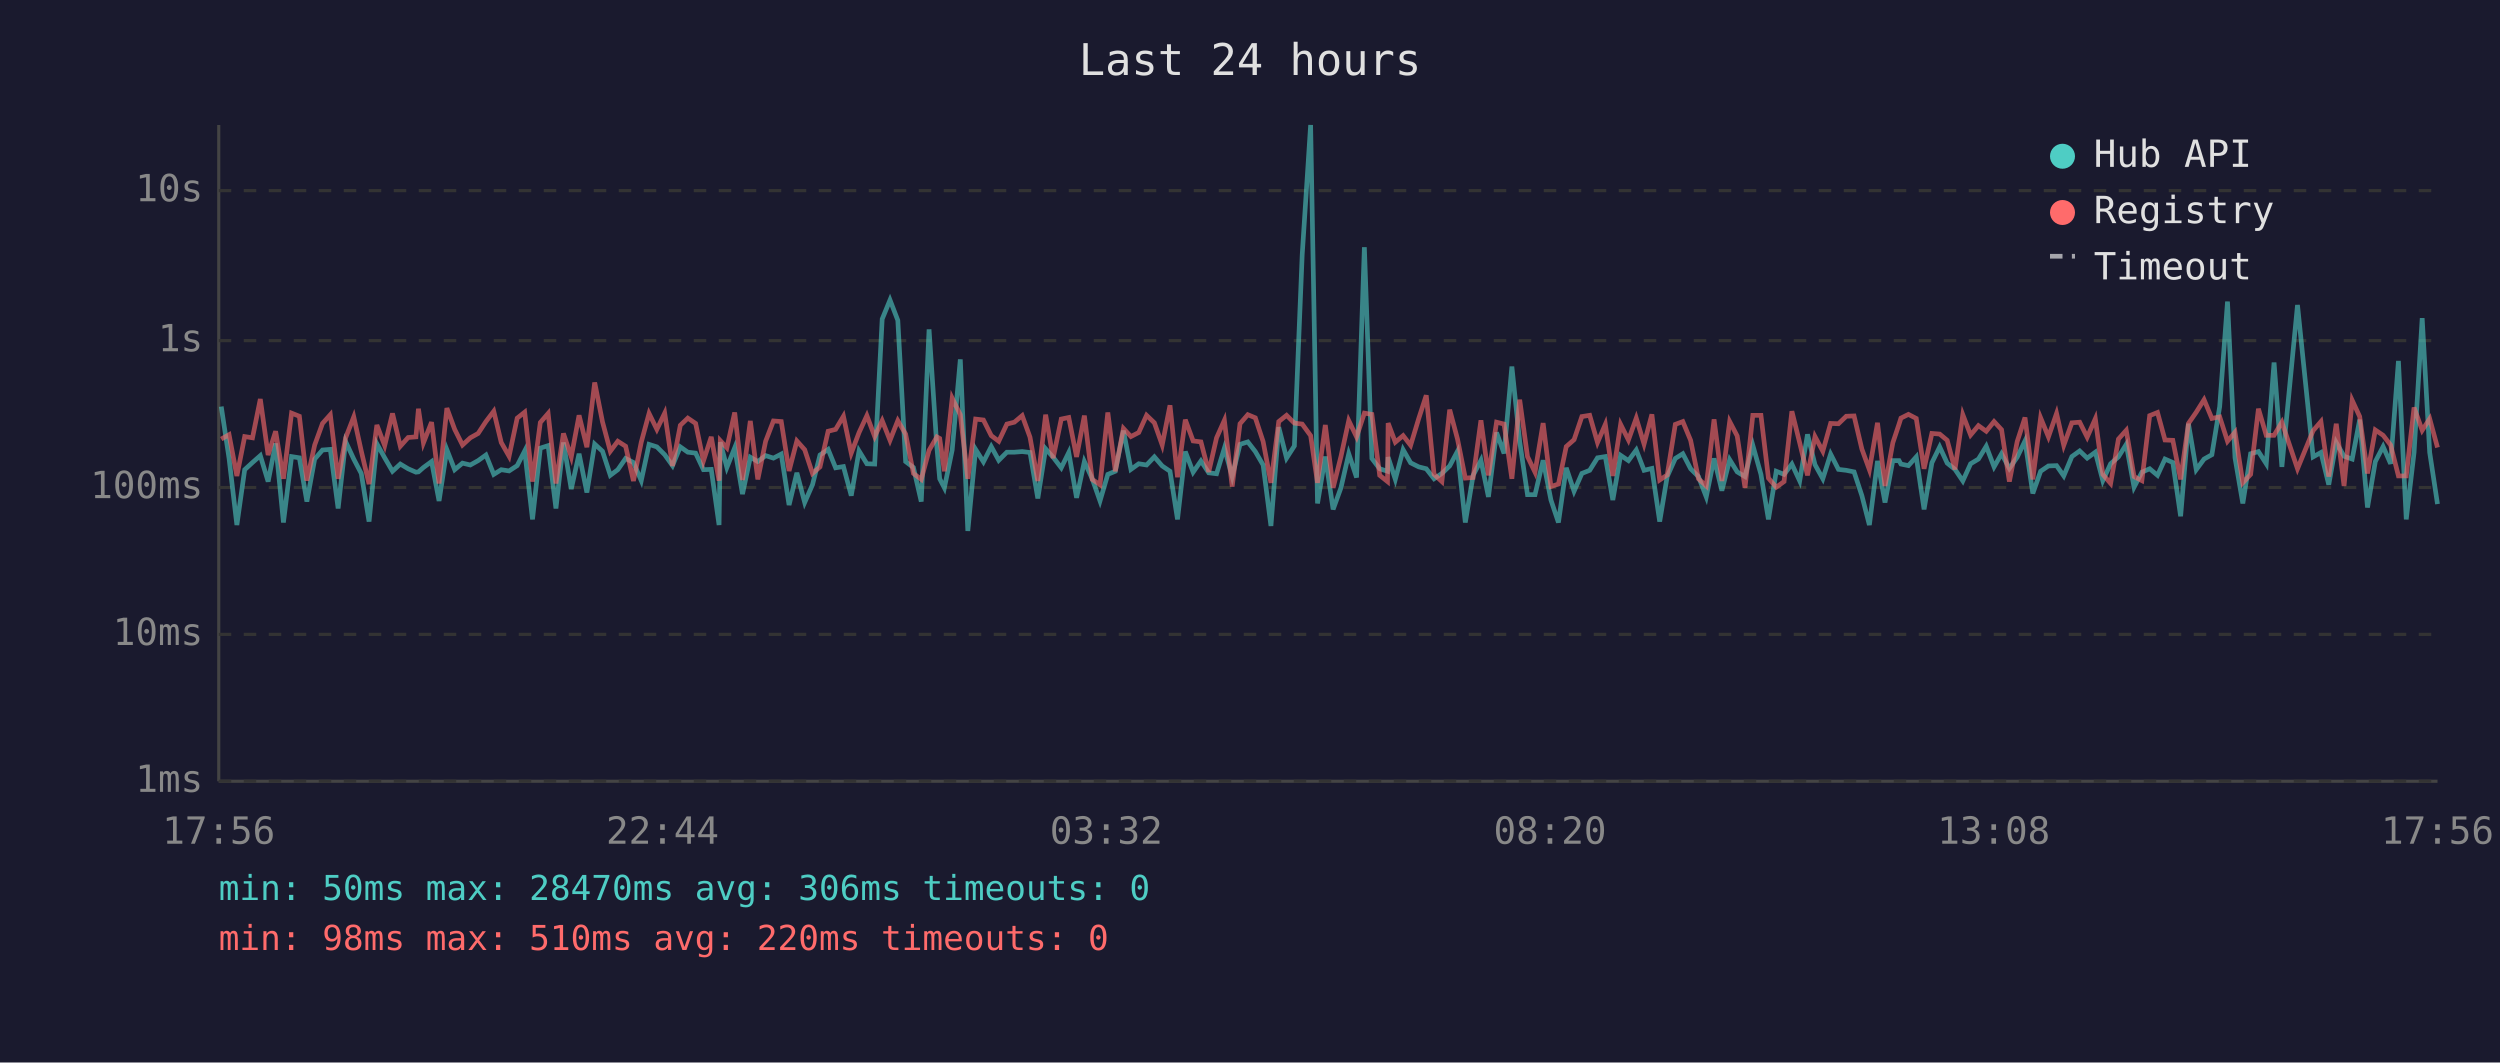
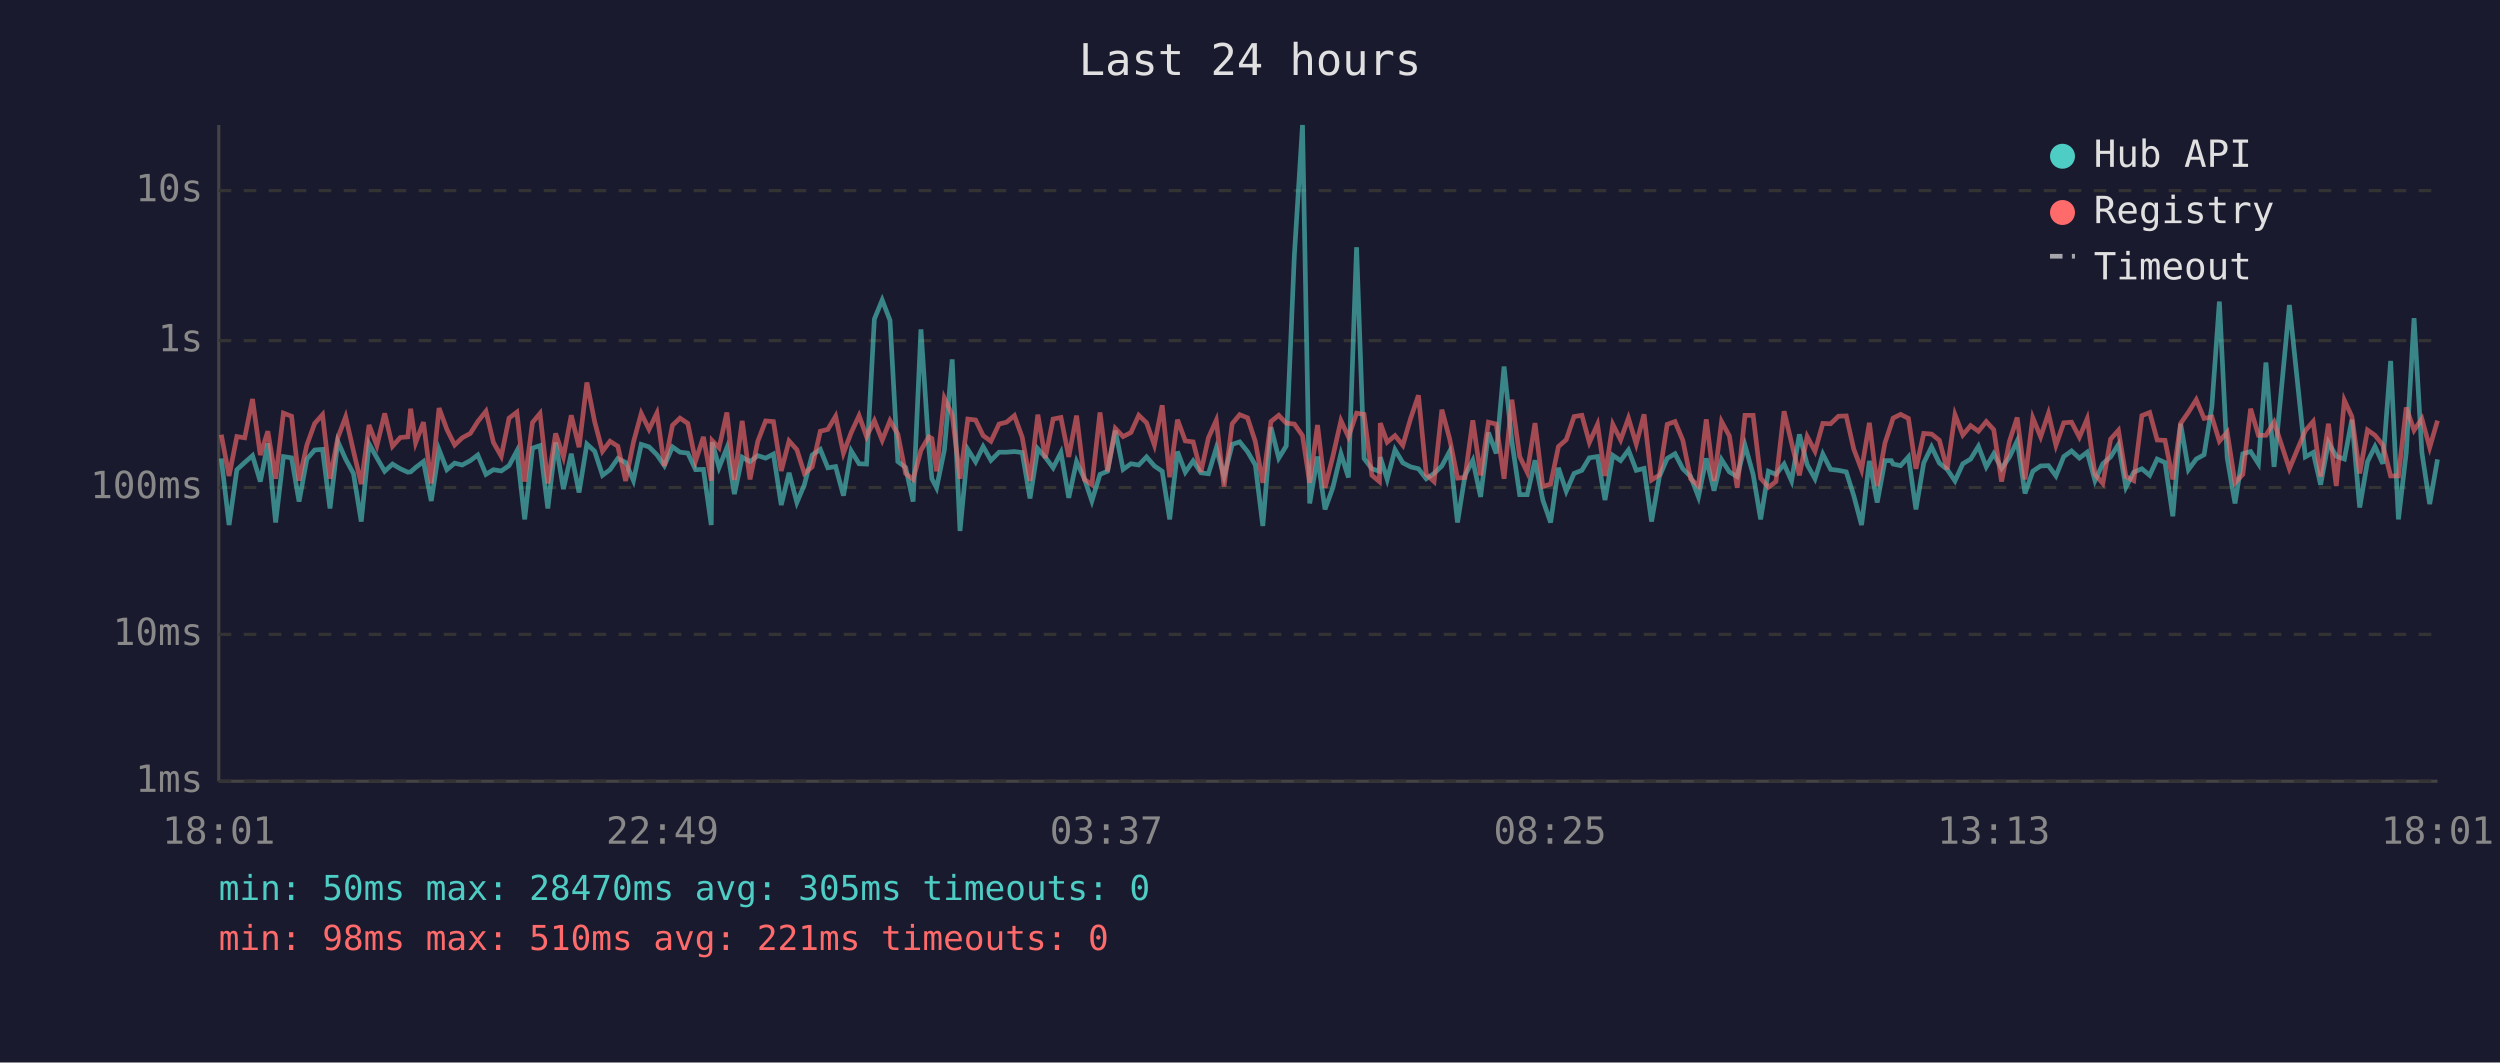
<svg xmlns="http://www.w3.org/2000/svg" viewBox="0 0 800 340" font-family="monospace" font-size="12">
  <rect width="800" height="340" fill="#1a1a2e" />
  <text x="400" y="24" fill="#e0e0e0" font-size="14" text-anchor="middle">Last 24 hours</text>
  <line x1="70" y1="40" x2="70" y2="250" stroke="#444" stroke-width="1" />
  <line x1="70" y1="250" x2="780" y2="250" stroke="#444" stroke-width="1" />
  <line x1="70" y1="250" x2="780" y2="250" stroke="#333" stroke-width="1" stroke-dasharray="4" />
  <text x="65" y="250" fill="#888" text-anchor="end" dominant-baseline="middle">1ms</text>
  <line x1="70" y1="203" x2="780" y2="203" stroke="#333" stroke-width="1" stroke-dasharray="4" />
  <text x="65" y="203" fill="#888" text-anchor="end" dominant-baseline="middle">10ms</text>
  <line x1="70" y1="156" x2="780" y2="156" stroke="#333" stroke-width="1" stroke-dasharray="4" />
  <text x="65" y="156" fill="#888" text-anchor="end" dominant-baseline="middle">100ms</text>
  <line x1="70" y1="109" x2="780" y2="109" stroke="#333" stroke-width="1" stroke-dasharray="4" />
  <text x="65" y="109" fill="#888" text-anchor="end" dominant-baseline="middle">1s</text>
  <line x1="70" y1="61" x2="780" y2="61" stroke="#333" stroke-width="1" stroke-dasharray="4" />
  <text x="65" y="61" fill="#888" text-anchor="end" dominant-baseline="middle">10s</text>
-   <text x="70" y="270" fill="#888" text-anchor="middle">17:56</text>
-   <text x="212" y="270" fill="#888" text-anchor="middle">22:44</text>
-   <text x="354" y="270" fill="#888" text-anchor="middle">03:32</text>
-   <text x="496" y="270" fill="#888" text-anchor="middle">08:20</text>
-   <text x="638" y="270" fill="#888" text-anchor="middle">13:08</text>
-   <text x="780" y="270" fill="#888" text-anchor="middle">17:56</text>
-   <polyline points="70.8,130.1 73.3,146.7 75.8,168.0 78.3,150.3 80.8,148.0 83.3,145.8 85.8,154.1 88.2,141.9 90.7,167.2 93.3,146.1 95.8,146.5 98.2,160.5 100.7,146.9 103.2,144.0 105.7,143.8 108.2,162.7 110.6,141.3 113.2,146.9 115.6,151.5 118.1,166.9 120.6,142.0 123.1,146.5 125.6,150.8 128.1,148.5 130.6,150.0 133.1,151.1 133.9,151.0 135.5,149.6 138.1,147.7 140.5,160.3 143.0,143.9 145.5,150.3 148.0,148.2 150.5,148.8 153.0,147.4 155.5,145.6 158.0,151.8 160.4,150.3 162.9,150.7 165.5,149.0 167.9,144.3 170.4,166.2 172.9,143.4 175.4,142.6 177.9,162.7 180.3,141.6 182.8,156.5 185.3,145.2 187.8,157.6 190.3,142.1 192.8,144.4 195.3,152.1 197.7,150.3 200.2,146.7 202.7,148.0 205.2,153.8 207.7,142.2 210.2,143.0 212.7,145.5 215.2,149.0 217.7,143.0 220.1,144.7 222.6,145.0 225.1,150.3 227.6,150.2 230.1,168.0 230.5,141.5 232.6,149.6 235.1,143.3 237.6,158.1 240.1,146.3 242.5,147.7 245.0,145.8 247.5,146.6 250.0,145.3 252.5,161.6 255.0,151.3 257.5,160.8 260.0,155.1 262.4,145.6 265.0,143.8 267.4,149.7 269.9,149.3 272.4,158.6 274.9,144.3 277.4,148.4 279.9,148.5 282.3,102.1 284.8,96.0 287.3,102.5 289.8,147.7 292.3,149.6 294.8,160.5 297.3,105.4 299.8,143.1 300.7,153.2 302.2,156.1 304.7,144.0 307.3,115.0 309.7,169.9 312.2,143.8 314.7,147.8 317.2,142.9 319.6,147.3 322.2,144.7 324.6,144.7 327.1,144.5 329.6,144.8 332.1,159.5 334.6,143.6 337.0,146.3 339.6,149.7 342.0,144.8 344.5,159.3 347.0,147.7 349.5,153.2 352.0,160.3 354.5,151.8 356.9,150.8 359.5,137.8 361.9,150.2 364.4,148.4 366.9,148.8 369.4,146.2 371.9,149.1 374.4,150.8 376.8,166.2 379.3,144.5 381.8,151.1 384.3,147.5 386.8,151.3 389.3,151.6 391.8,143.4 394.3,152.5 396.8,142.2 399.3,141.4 401.7,144.5 404.2,148.8 406.7,168.3 409.2,136.7 411.7,146.6 414.2,142.7 416.7,81.6 419.4,40.0 421.6,161.1 424.1,146.1 426.6,163.0 429.1,156.1 431.6,145.2 434.1,152.8 436.6,79.1 439.0,146.7 441.5,150.0 444.0,150.8 444.2,146.3 446.5,153.4 449.0,143.9 451.4,148.1 454.0,149.4 456.4,150.0 458.9,153.2 461.4,151.5 463.9,149.1 466.4,144.4 468.9,167.2 471.4,152.1 473.9,147.3 476.3,159.0 478.9,138.4 481.3,145.1 483.8,117.3 486.3,141.3 488.8,158.3 491.2,158.3 493.8,147.3 496.3,160.0 498.7,167.2 501.2,149.7 503.7,157.2 506.2,151.5 508.7,150.5 511.2,146.5 513.7,146.1 516.1,160.0 518.6,145.7 521.1,147.4 523.6,144.0 526.1,150.5 528.6,149.9 531.1,166.9 533.5,152.5 536.1,146.7 538.5,145.2 541.0,150.0 543.5,152.5 546.0,159.0 548.5,146.7 551.0,157.0 553.5,147.1 555.9,151.0 558.4,152.5 560.9,142.5 563.5,151.8 565.9,166.2 568.4,150.8 570.9,151.8 573.4,148.5 575.9,153.9 578.4,139.0 580.8,148.7 583.3,153.2 585.8,145.3 588.3,150.2 590.8,150.5 593.3,151.0 595.8,158.6 598.2,168.0 600.8,147.5 603.2,160.8 605.7,147.4 607.7,147.4 608.3,148.5 610.7,149.0 613.2,146.2 615.7,163.0 618.2,148.1 620.7,143.0 623.1,148.2 625.6,150.2 628.1,153.9 630.6,148.4 633.1,146.9 635.6,142.8 638.1,149.4 640.5,145.2 643.0,149.9 645.5,146.3 648.0,141.1 650.5,157.9 653.0,150.8 655.5,149.1 658.1,149.0 660.4,152.3 663.0,146.1 665.5,144.3 667.9,146.6 670.5,144.7 672.9,153.8 675.4,148.4 677.9,146.2 680.4,142.2 682.9,155.9 685.4,151.1 687.9,150.0 690.4,152.1 692.8,146.9 695.3,148.0 697.8,165.2 700.3,135.6 702.8,150.3 705.3,146.9 707.8,145.5 710.3,130.1 712.8,96.5 715.2,146.5 717.7,161.1 720.2,145.2 722.7,144.5 725.2,148.4 727.7,116.0 730.2,149.4 735.2,97.6 740.2,146.2 742.7,144.8 745.2,155.1 747.6,141.6 750.1,146.0 752.7,146.9 755.1,134.3 757.6,162.4 760.1,147.7 762.6,142.9 765.0,148.4 767.5,115.5 770.0,166.2 772.5,144.8 775.1,101.8 777.5,144.8 780.0,161.3" fill="none" stroke="#4ecdc4" stroke-width="1.5" opacity="0.6" />
-   <polyline points="70.8,140.5 73.3,139.1 75.8,152.3 78.3,139.7 80.8,140.1 83.3,127.7 85.8,145.6 88.2,138.0 90.7,153.2 93.3,132.2 95.8,133.2 98.2,153.8 100.7,142.4 103.2,135.5 105.7,132.7 108.2,153.2 110.6,140.1 113.2,133.4 115.6,144.3 118.1,154.9 120.6,136.0 123.1,142.6 125.6,132.3 128.1,142.8 130.6,140.0 133.1,139.8 133.9,130.8 135.5,141.7 138.1,135.1 140.5,154.7 143.0,130.6 145.5,137.4 148.0,142.4 150.5,140.1 153.0,138.7 155.5,134.9 158.0,131.6 160.4,141.6 162.9,146.0 165.5,133.8 167.9,131.9 170.4,154.1 172.9,135.2 175.4,132.3 177.9,154.7 180.3,138.7 182.8,146.2 185.3,132.9 187.8,143.1 190.3,122.4 192.8,135.0 195.3,144.4 197.7,141.2 200.2,142.8 202.7,153.9 205.2,141.5 207.7,132.3 210.2,137.4 212.7,132.2 215.2,149.1 217.7,136.1 220.1,133.8 222.6,135.5 225.1,147.5 227.6,139.8 230.1,153.8 230.5,141.0 232.6,143.3 235.1,132.0 237.6,153.6 240.1,134.7 242.5,153.4 245.0,141.2 247.5,134.7 250.0,134.9 252.5,150.7 255.0,141.1 257.5,143.9 260.0,151.5 262.4,149.4 265.0,138.0 267.4,137.4 269.9,133.2 272.4,145.0 274.9,138.4 277.4,133.0 279.9,139.7 282.3,134.6 284.8,140.9 287.3,134.6 289.8,138.9 292.3,151.5 294.8,153.4 297.3,144.1 299.8,139.8 300.7,140.3 302.2,150.8 304.7,127.4 307.3,132.7 309.7,153.2 312.2,134.1 314.7,134.4 317.2,139.4 319.6,141.2 322.2,135.7 324.6,135.1 327.1,133.0 329.6,139.9 332.1,153.9 334.6,132.7 337.0,146.6 339.6,134.1 342.0,133.6 344.5,146.2 347.0,133.0 349.5,153.4 352.0,155.1 354.5,132.0 356.9,150.8 359.5,137.1 361.9,139.7 364.4,138.4 366.9,132.9 369.4,135.3 371.9,142.4 374.4,129.7 376.8,152.7 379.3,134.3 381.8,141.1 384.3,141.4 386.8,151.0 389.3,140.1 391.8,134.5 394.3,155.7 396.8,135.6 399.3,132.7 401.7,133.7 404.2,141.3 406.7,154.5 409.2,134.9 411.7,132.9 414.2,135.4 416.7,135.7 419.4,139.4 421.6,154.5 424.1,136.0 426.6,156.1 429.1,146.1 431.6,134.6 434.1,139.8 436.6,132.2 439.0,132.6 441.5,152.1 444.0,154.1 444.2,135.4 446.5,141.5 449.0,139.4 451.4,142.5 454.0,133.9 456.4,126.5 458.9,151.8 461.4,154.1 463.9,131.1 466.4,140.5 468.9,153.0 471.4,152.8 473.9,134.5 476.3,152.1 478.9,135.1 481.3,135.7 483.8,153.2 486.3,127.9 488.8,146.1 491.2,151.1 493.8,135.4 496.3,155.7 498.7,154.9 501.2,142.9 503.7,140.7 506.2,133.3 508.7,132.9 511.2,141.6 513.7,135.8 516.1,152.3 518.6,135.8 521.1,140.8 523.6,133.8 526.1,142.1 528.6,132.6 531.1,153.6 533.5,152.0 536.1,135.8 538.5,134.9 541.0,140.9 543.5,153.2 546.0,155.5 548.5,134.2 551.0,153.9 553.5,134.9 555.9,139.5 558.4,156.1 560.9,132.9 563.5,132.9 565.9,153.0 568.4,155.9 570.9,154.1 573.4,131.6 575.9,141.7 578.4,152.1 580.8,139.7 583.3,144.4 585.8,135.5 588.3,135.6 590.8,133.2 593.3,133.1 595.8,143.7 598.2,150.3 600.8,135.3 603.2,155.5 605.7,141.7 607.7,135.7 608.3,133.8 610.7,132.6 613.2,133.9 615.7,150.0 618.2,138.7 620.7,138.9 623.1,140.9 625.6,150.2 628.1,132.7 630.6,139.2 633.1,136.2 635.6,138.0 638.1,134.9 640.5,137.5 643.0,154.1 645.5,141.3 648.0,133.6 650.5,153.4 653.0,133.7 655.5,139.8 658.1,132.3 660.4,142.5 663.0,135.3 665.5,135.1 667.9,139.9 670.5,134.0 672.9,151.8 675.4,154.7 677.9,140.5 680.4,137.7 682.9,152.5 685.4,153.8 687.9,133.0 690.4,132.0 692.8,140.8 695.3,140.9 697.8,153.4 700.3,135.5 702.8,131.9 705.3,127.9 707.8,133.9 710.3,133.4 712.8,141.2 715.2,138.3 717.7,154.5 720.2,151.8 722.7,130.8 725.2,139.3 727.7,139.3 730.2,135.1 735.2,150.0 740.2,137.8 742.7,134.9 745.2,152.5 747.6,135.6 750.1,155.5 752.7,128.1 755.1,133.3 757.6,151.5 760.1,137.6 762.6,139.3 765.0,142.4 767.5,152.3 770.0,152.3 772.5,130.4 775.1,137.7 777.5,134.0 780.0,143.2" fill="none" stroke="#ff6b6b" stroke-width="1.5" opacity="0.6" />
+   <text x="70" y="270" fill="#888" text-anchor="middle">18:01</text>
+   <text x="212" y="270" fill="#888" text-anchor="middle">22:49</text>
+   <text x="354" y="270" fill="#888" text-anchor="middle">03:37</text>
+   <text x="496" y="270" fill="#888" text-anchor="middle">08:25</text>
+   <text x="638" y="270" fill="#888" text-anchor="middle">13:13</text>
+   <text x="780" y="270" fill="#888" text-anchor="middle">18:01</text>
+   <polyline points="70.8,146.7 73.3,168.0 75.8,150.3 78.3,148.0 80.8,145.8 83.3,154.1 85.7,141.9 88.2,167.2 90.7,146.1 93.3,146.5 95.7,160.5 98.2,146.9 100.7,144.0 103.2,143.8 105.6,162.7 108.1,141.3 110.6,146.9 113.1,151.5 115.6,166.9 118.1,142.0 120.6,146.5 123.1,150.8 125.6,148.5 128.1,150.0 130.5,151.1 131.4,151.0 133.0,149.6 135.5,147.7 138.0,160.3 140.5,143.9 143.0,150.3 145.5,148.2 147.9,148.8 150.5,147.4 152.9,145.6 155.5,151.8 157.9,150.3 160.4,150.7 162.9,149.0 165.4,144.3 167.9,166.2 170.4,143.4 172.8,142.6 175.3,162.7 177.8,141.6 180.3,156.5 182.8,145.2 185.3,157.6 187.8,142.1 190.3,144.4 192.8,152.1 195.2,150.3 197.7,146.7 200.2,148.0 202.7,153.8 205.2,142.2 207.7,143.0 210.2,145.5 212.6,149.0 215.2,143.0 217.6,144.7 220.1,145.0 222.6,150.3 225.1,150.2 227.6,168.0 227.9,141.5 230.1,149.6 232.6,143.3 235.0,158.1 237.5,146.3 240.0,147.7 242.5,145.8 245.0,146.6 247.5,145.3 250.0,161.6 252.5,151.3 255.0,160.8 257.4,155.1 259.9,145.6 262.5,143.8 264.9,149.7 267.4,149.3 269.9,158.6 272.4,144.3 274.9,148.4 277.3,148.5 279.8,102.1 282.3,96.0 284.8,102.5 287.3,147.7 289.8,149.6 292.2,160.5 294.7,105.4 297.2,143.1 298.2,153.2 299.7,156.1 302.2,144.0 304.7,115.0 307.2,169.9 309.7,143.8 312.2,147.8 314.6,142.9 317.1,147.3 319.7,144.7 322.1,144.7 324.6,144.5 327.1,144.8 329.6,159.5 332.1,143.6 334.5,146.3 337.0,149.7 339.5,144.8 342.0,159.3 344.5,147.7 347.0,153.2 349.4,160.3 352.0,151.8 354.4,150.8 356.9,137.8 359.4,150.2 361.9,148.4 364.4,148.8 366.9,146.2 369.4,149.1 371.9,150.8 374.3,166.2 376.8,144.5 379.3,151.1 381.8,147.5 384.3,151.3 386.7,151.6 389.2,143.4 391.7,152.5 394.3,142.2 396.7,141.4 399.2,144.5 401.7,148.8 404.1,168.3 406.7,136.7 409.2,146.6 411.6,142.7 414.2,81.6 416.8,40.0 419.1,161.1 421.6,146.1 424.0,163.0 426.5,156.1 429.1,145.2 431.5,152.8 434.1,79.1 436.5,146.7 439.0,150.0 441.4,150.8 441.7,146.3 443.9,153.4 446.4,143.9 448.9,148.1 451.4,149.4 453.9,150.0 456.4,153.2 458.9,151.5 461.4,149.1 463.9,144.4 466.4,167.2 468.8,152.1 471.3,147.3 473.8,159.0 476.3,138.4 478.8,145.1 481.3,117.3 483.8,141.3 486.3,158.3 488.7,158.3 491.2,147.3 493.7,160.0 496.2,167.2 498.7,149.7 501.2,157.2 503.7,151.5 506.2,150.5 508.6,146.5 511.2,146.1 513.6,160.0 516.1,145.7 518.6,147.4 521.1,144.0 523.6,150.5 526.1,149.9 528.5,166.9 531.0,152.5 533.5,146.7 536.0,145.2 538.5,150.0 541.0,152.5 543.5,159.0 546.0,146.7 548.5,157.0 550.9,147.1 553.4,151.0 555.9,152.5 558.4,142.5 561.0,151.8 563.4,166.2 565.9,150.8 568.3,151.8 570.9,148.5 573.3,153.9 575.8,139.0 578.3,148.7 580.8,153.2 583.3,145.3 585.8,150.2 588.3,150.5 590.8,151.0 593.2,158.6 595.7,168.0 598.2,147.5 600.7,160.8 603.2,147.4 605.2,147.4 605.8,148.5 608.2,149.0 610.7,146.2 613.1,163.0 615.6,148.1 618.1,143.0 620.6,148.2 623.1,150.2 625.6,153.9 628.1,148.4 630.6,146.9 633.1,142.8 635.6,149.4 638.0,145.2 640.5,149.9 643.0,146.3 645.5,141.1 648.0,157.9 650.5,150.8 653.0,149.1 655.5,149.0 657.9,152.3 660.4,146.1 662.9,144.3 665.4,146.6 667.9,144.7 670.4,153.8 672.9,148.4 675.4,146.2 677.9,142.2 680.3,155.9 682.8,151.1 685.4,150.0 687.9,152.1 690.3,146.9 692.8,148.0 695.3,165.2 697.8,135.6 700.3,150.3 702.8,146.9 705.3,145.5 707.8,130.1 710.2,96.5 712.7,146.5 715.2,161.1 717.7,145.2 720.2,144.5 722.7,148.4 725.1,116.0 727.7,149.4 732.6,97.6 737.7,146.2 740.2,144.8 742.6,155.1 745.1,141.6 747.6,146.0 750.2,146.9 752.6,134.3 755.1,162.4 757.6,147.7 760.0,142.9 762.5,148.4 765.0,115.5 767.5,166.2 770.0,144.8 772.5,101.8 775.0,144.8 777.5,161.3 780.0,147.0" fill="none" stroke="#4ecdc4" stroke-width="1.5" opacity="0.6" />
+   <polyline points="70.8,139.1 73.3,152.3 75.8,139.7 78.3,140.1 80.8,127.7 83.3,145.6 85.7,138.0 88.2,153.2 90.7,132.2 93.3,133.2 95.7,153.8 98.2,142.4 100.7,135.5 103.2,132.7 105.6,153.2 108.1,140.1 110.6,133.4 113.1,144.3 115.6,154.9 118.1,136.0 120.6,142.6 123.1,132.3 125.6,142.8 128.1,140.0 130.5,139.8 131.4,130.8 133.0,141.7 135.5,135.1 138.0,154.7 140.5,130.6 143.0,137.4 145.5,142.4 147.9,140.1 150.5,138.7 152.9,134.9 155.5,131.6 157.9,141.6 160.4,146.0 162.9,133.8 165.4,131.9 167.9,154.1 170.4,135.2 172.8,132.3 175.3,154.7 177.8,138.7 180.3,146.2 182.8,132.9 185.3,143.1 187.8,122.4 190.3,135.0 192.8,144.4 195.2,141.2 197.7,142.8 200.2,153.9 202.7,141.5 205.2,132.3 207.7,137.4 210.2,132.2 212.6,149.1 215.2,136.1 217.6,133.8 220.1,135.5 222.6,147.5 225.1,139.8 227.6,153.8 227.9,141.0 230.1,143.3 232.6,132.0 235.0,153.6 237.5,134.7 240.0,153.4 242.5,141.2 245.0,134.7 247.5,134.9 250.0,150.7 252.5,141.1 255.0,143.9 257.4,151.5 259.9,149.4 262.5,138.0 264.9,137.4 267.4,133.2 269.9,145.0 272.4,138.4 274.9,133.0 277.3,139.7 279.8,134.6 282.3,140.9 284.8,134.6 287.3,138.9 289.8,151.5 292.2,153.4 294.7,144.1 297.2,139.8 298.2,140.3 299.7,150.8 302.2,127.4 304.7,132.7 307.2,153.2 309.7,134.1 312.2,134.4 314.6,139.4 317.1,141.2 319.7,135.7 322.1,135.1 324.6,133.0 327.1,139.9 329.6,153.9 332.1,132.7 334.5,146.6 337.0,134.1 339.5,133.6 342.0,146.2 344.5,133.0 347.0,153.4 349.4,155.1 352.0,132.0 354.4,150.8 356.9,137.1 359.4,139.7 361.9,138.4 364.4,132.9 366.9,135.3 369.4,142.4 371.9,129.7 374.3,152.7 376.8,134.3 379.3,141.1 381.8,141.4 384.3,151.0 386.7,140.1 389.2,134.5 391.7,155.7 394.3,135.6 396.7,132.7 399.2,133.7 401.7,141.3 404.1,154.5 406.7,134.9 409.2,132.9 411.6,135.4 414.2,135.7 416.8,139.4 419.1,154.5 421.6,136.0 424.0,156.1 426.5,146.1 429.1,134.6 431.5,139.8 434.1,132.2 436.5,132.6 439.0,152.1 441.4,154.1 441.7,135.4 443.9,141.5 446.4,139.4 448.9,142.5 451.4,133.9 453.9,126.5 456.4,151.8 458.9,154.1 461.4,131.1 463.9,140.5 466.4,153.0 468.8,152.8 471.3,134.5 473.8,152.1 476.3,135.1 478.8,135.7 481.3,153.2 483.8,127.9 486.3,146.1 488.7,151.1 491.2,135.4 493.7,155.7 496.2,154.9 498.7,142.9 501.2,140.7 503.7,133.3 506.2,132.9 508.6,141.6 511.2,135.8 513.6,152.3 516.1,135.8 518.6,140.8 521.1,133.8 523.6,142.1 526.1,132.6 528.5,153.6 531.0,152.0 533.5,135.8 536.0,134.9 538.5,140.9 541.0,153.2 543.5,155.5 546.0,134.2 548.5,153.9 550.9,134.9 553.4,139.5 555.9,156.1 558.4,132.9 561.0,132.9 563.4,153.0 565.9,155.9 568.3,154.1 570.9,131.6 573.3,141.7 575.8,152.1 578.3,139.7 580.8,144.4 583.3,135.5 585.8,135.6 588.3,133.2 590.8,133.1 593.2,143.7 595.7,150.3 598.2,135.3 600.7,155.5 603.2,141.7 605.2,135.7 605.8,133.8 608.2,132.6 610.7,133.9 613.1,150.0 615.6,138.7 618.1,138.9 620.6,140.9 623.1,150.2 625.6,132.7 628.1,139.2 630.6,136.2 633.1,138.0 635.6,134.9 638.0,137.5 640.5,154.1 643.0,141.3 645.5,133.6 648.0,153.4 650.5,133.7 653.0,139.8 655.5,132.3 657.9,142.5 660.4,135.3 662.9,135.1 665.4,139.9 667.9,134.0 670.4,151.8 672.9,154.7 675.4,140.5 677.9,137.7 680.3,152.5 682.8,153.8 685.4,133.0 687.9,132.0 690.3,140.8 692.8,140.9 695.3,153.4 697.8,135.5 700.3,131.9 702.8,127.9 705.3,133.9 707.8,133.4 710.2,141.2 712.7,138.3 715.2,154.5 717.7,151.8 720.2,130.8 722.7,139.3 725.1,139.3 727.7,135.1 732.6,150.0 737.7,137.8 740.2,134.9 742.6,152.5 745.1,135.6 747.6,155.5 750.2,128.1 752.6,133.3 755.1,151.5 757.6,137.6 760.0,139.3 762.5,142.4 765.0,152.3 767.5,152.3 770.0,130.4 772.5,137.7 775.0,134.0 777.5,143.2 780.0,134.6" fill="none" stroke="#ff6b6b" stroke-width="1.5" opacity="0.6" />
  <circle cx="660" cy="50" r="4" fill="#4ecdc4" />
  <text x="670" y="50" fill="#e0e0e0" dominant-baseline="middle">Hub API</text>
  <circle cx="660" cy="68" r="4" fill="#ff6b6b" />
  <text x="670" y="68" fill="#e0e0e0" dominant-baseline="middle">Registry</text>
  <line x1="656" y1="82" x2="664" y2="82" stroke="#e0e0e0" stroke-width="1.5" stroke-dasharray="4,3" opacity="0.7" />
  <text x="670" y="86" fill="#e0e0e0" dominant-baseline="middle">Timeout</text>
-   <text x="70" y="288" fill="#4ecdc4" font-size="11">min: 50ms  max: 28470ms  avg: 306ms  timeouts: 0</text>
-   <text x="70" y="304" fill="#ff6b6b" font-size="11">min: 98ms  max: 510ms  avg: 220ms  timeouts: 0</text>
+   <text x="70" y="288" fill="#4ecdc4" font-size="11">min: 50ms  max: 28470ms  avg: 305ms  timeouts: 0</text>
+   <text x="70" y="304" fill="#ff6b6b" font-size="11">min: 98ms  max: 510ms  avg: 221ms  timeouts: 0</text>
</svg>
